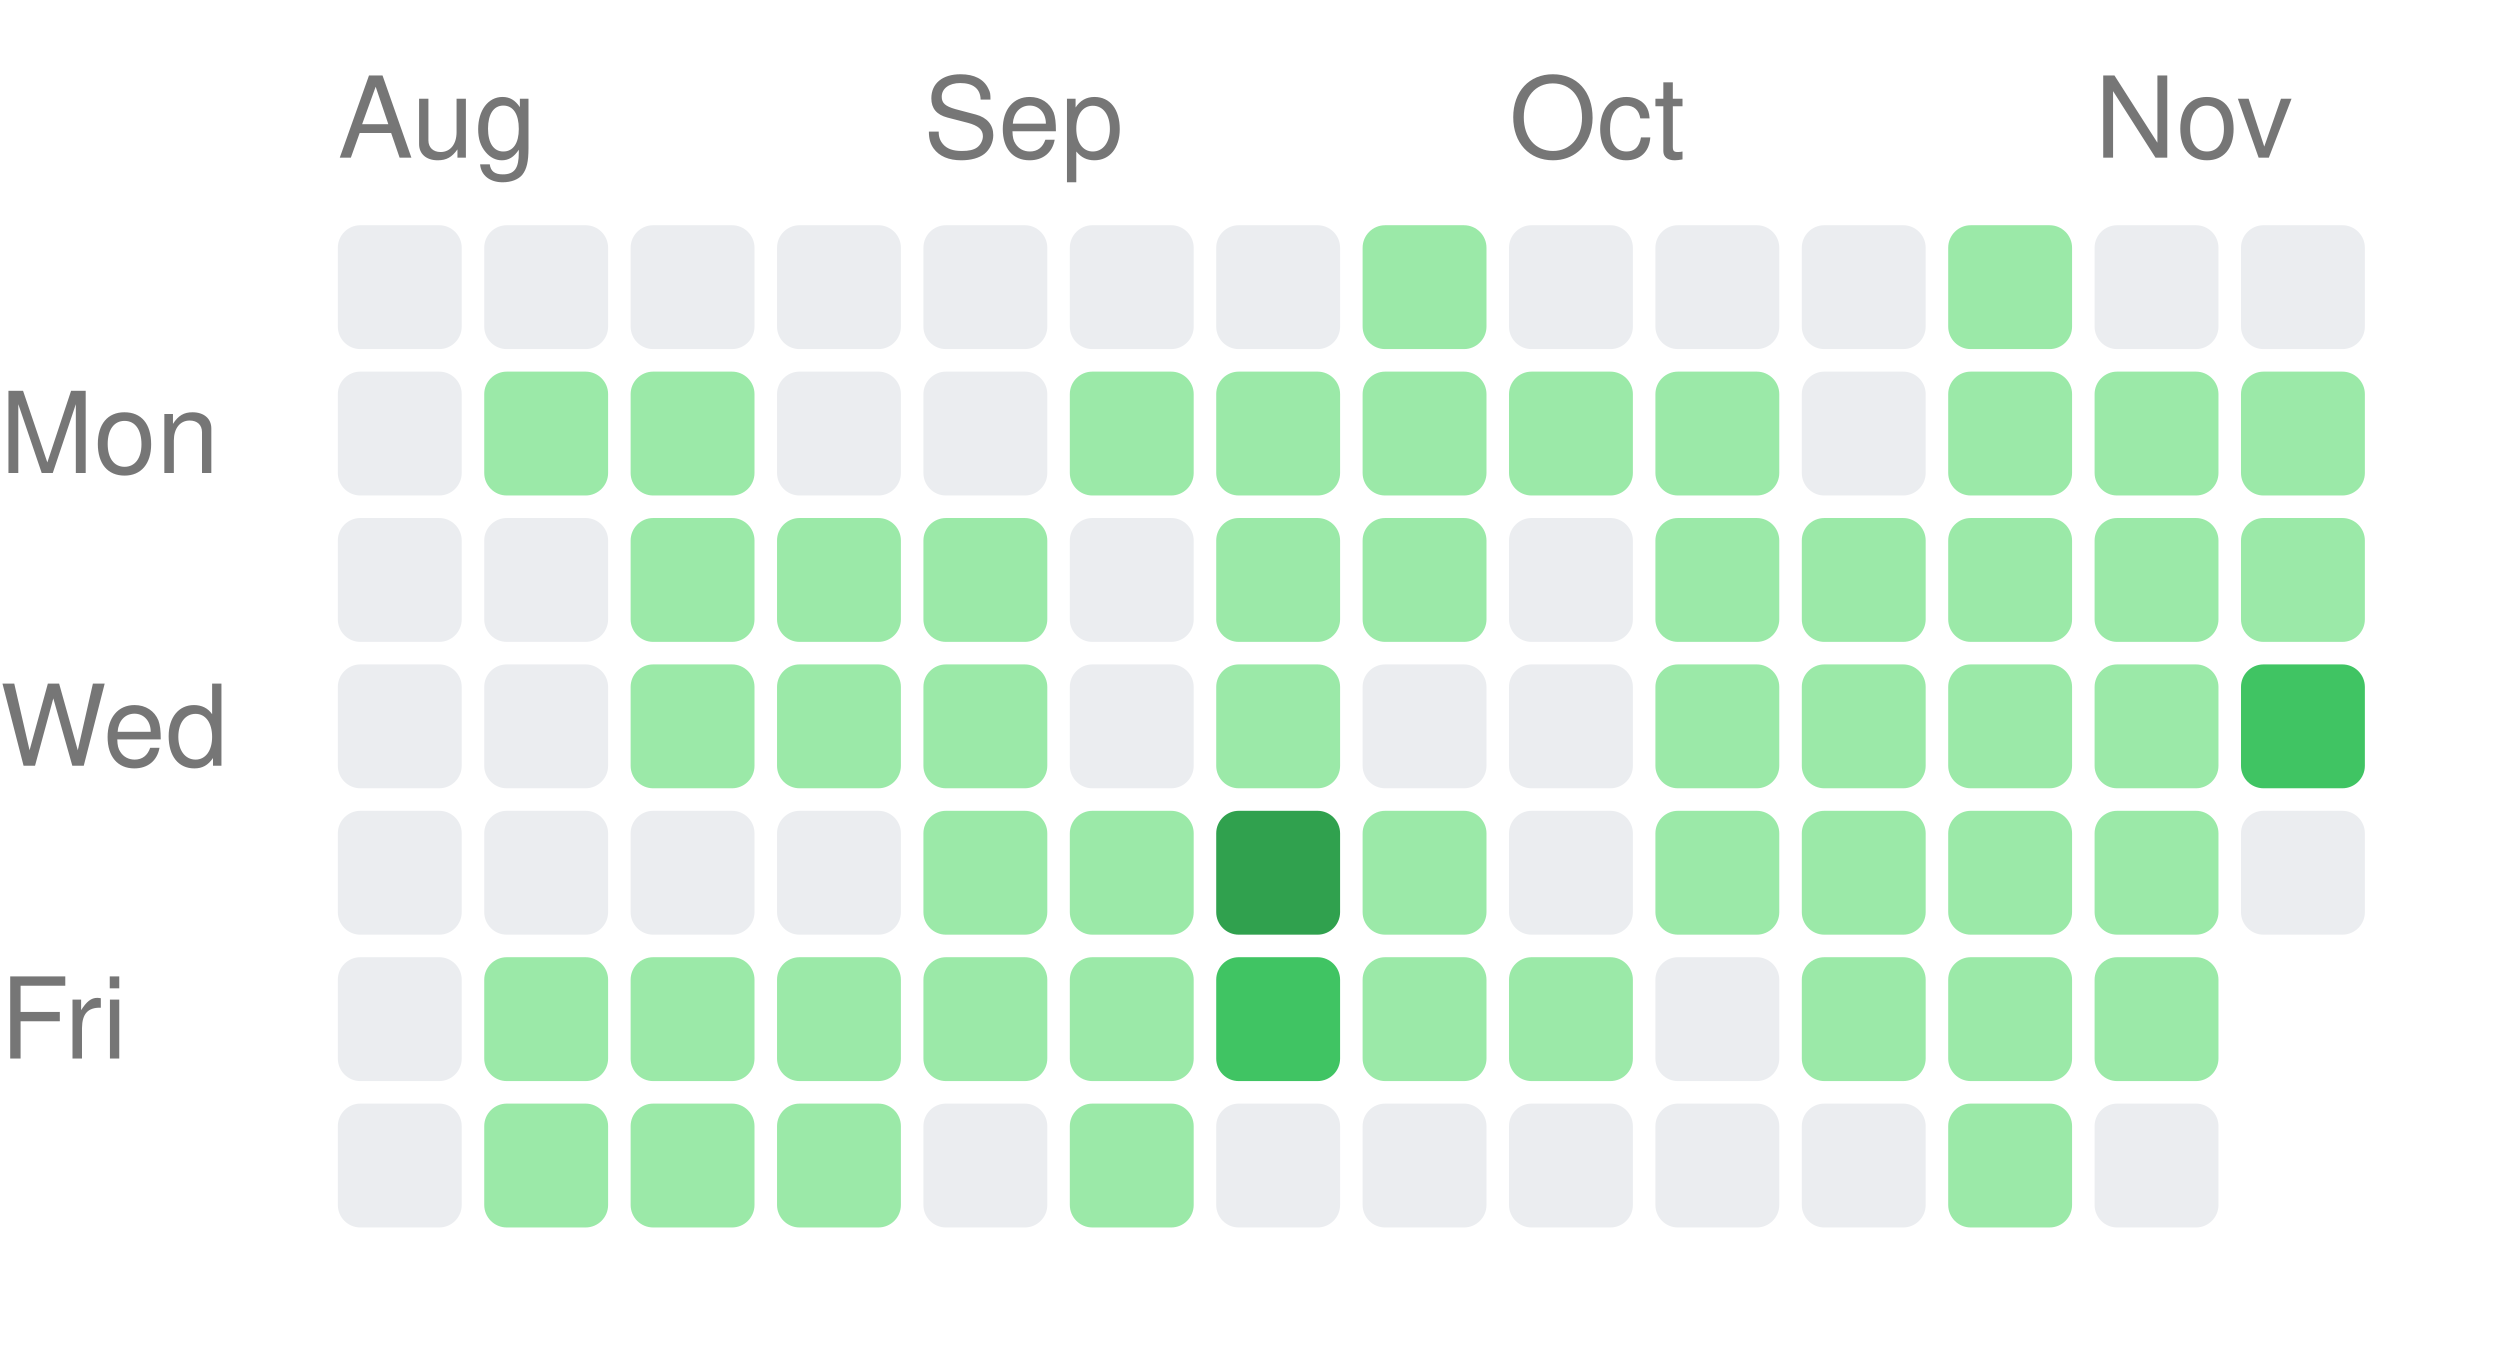
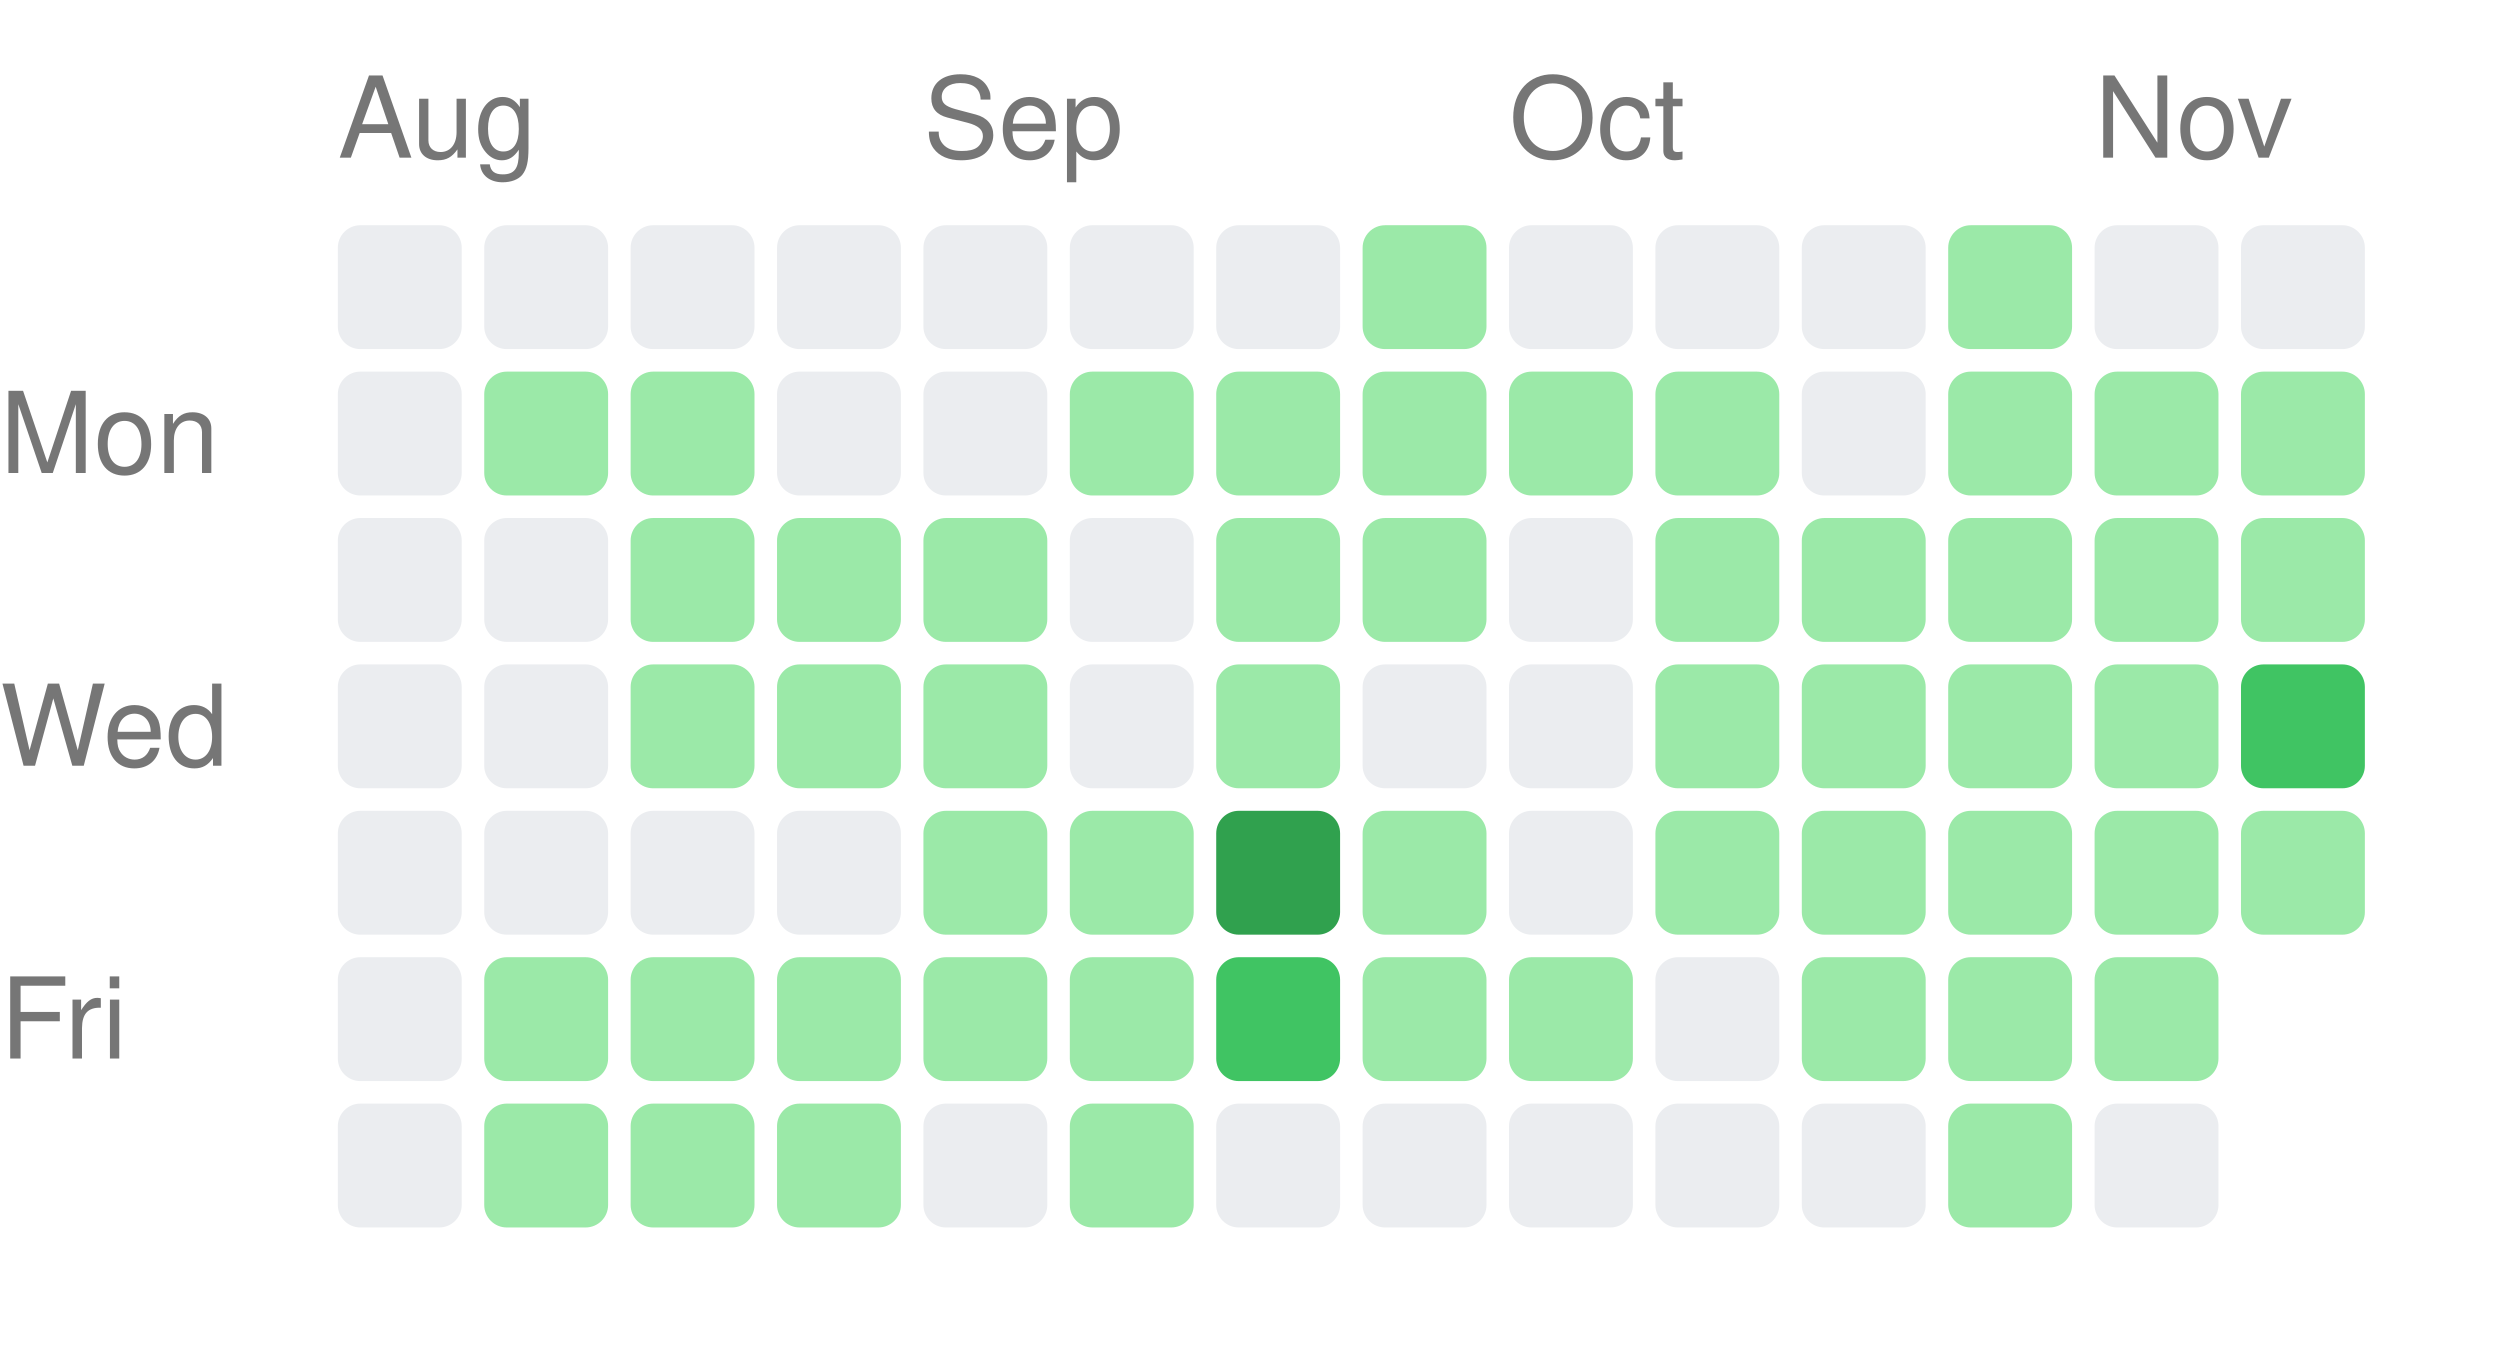
<svg xmlns="http://www.w3.org/2000/svg" width="222" height="121" viewBox="0 0 222 121">
  <style>text { fill: #767676; font-size: 10px; font-family: -apple-system, BlinkMacSystemFont, "Segoe UI", Helvetica, Arial, sans-serif; }</style>
  <text x="30" y="14">Aug</text>
  <text x="82" y="14">Sep</text>
  <text x="134" y="14">Oct</text>
  <text x="186" y="14">Nov</text>
  <text x="0" y="42" text-anchor="start">Mon</text>
  <text x="0" y="68" text-anchor="start">Wed</text>
  <text x="0" y="94" text-anchor="start">Fri</text>
  <rect x="30" y="20" width="11" height="11" rx="2" ry="2" fill="#ebedf0" />
  <rect x="30" y="33" width="11" height="11" rx="2" ry="2" fill="#ebedf0" />
  <rect x="30" y="46" width="11" height="11" rx="2" ry="2" fill="#ebedf0" />
  <rect x="30" y="59" width="11" height="11" rx="2" ry="2" fill="#ebedf0" />
  <rect x="30" y="72" width="11" height="11" rx="2" ry="2" fill="#ebedf0" />
  <rect x="30" y="85" width="11" height="11" rx="2" ry="2" fill="#ebedf0" />
  <rect x="30" y="98" width="11" height="11" rx="2" ry="2" fill="#ebedf0" />
  <rect x="43" y="20" width="11" height="11" rx="2" ry="2" fill="#ebedf0" />
  <rect x="43" y="33" width="11" height="11" rx="2" ry="2" fill="#9be9a8" />
  <rect x="43" y="46" width="11" height="11" rx="2" ry="2" fill="#ebedf0" />
  <rect x="43" y="59" width="11" height="11" rx="2" ry="2" fill="#ebedf0" />
  <rect x="43" y="72" width="11" height="11" rx="2" ry="2" fill="#ebedf0" />
  <rect x="43" y="85" width="11" height="11" rx="2" ry="2" fill="#9be9a8" />
  <rect x="43" y="98" width="11" height="11" rx="2" ry="2" fill="#9be9a8" />
  <rect x="56" y="20" width="11" height="11" rx="2" ry="2" fill="#ebedf0" />
  <rect x="56" y="33" width="11" height="11" rx="2" ry="2" fill="#9be9a8" />
  <rect x="56" y="46" width="11" height="11" rx="2" ry="2" fill="#9be9a8" />
  <rect x="56" y="59" width="11" height="11" rx="2" ry="2" fill="#9be9a8" />
  <rect x="56" y="72" width="11" height="11" rx="2" ry="2" fill="#ebedf0" />
  <rect x="56" y="85" width="11" height="11" rx="2" ry="2" fill="#9be9a8" />
  <rect x="56" y="98" width="11" height="11" rx="2" ry="2" fill="#9be9a8" />
  <rect x="69" y="20" width="11" height="11" rx="2" ry="2" fill="#ebedf0" />
  <rect x="69" y="33" width="11" height="11" rx="2" ry="2" fill="#ebedf0" />
  <rect x="69" y="46" width="11" height="11" rx="2" ry="2" fill="#9be9a8" />
  <rect x="69" y="59" width="11" height="11" rx="2" ry="2" fill="#9be9a8" />
  <rect x="69" y="72" width="11" height="11" rx="2" ry="2" fill="#ebedf0" />
  <rect x="69" y="85" width="11" height="11" rx="2" ry="2" fill="#9be9a8" />
  <rect x="69" y="98" width="11" height="11" rx="2" ry="2" fill="#9be9a8" />
  <rect x="82" y="20" width="11" height="11" rx="2" ry="2" fill="#ebedf0" />
  <rect x="82" y="33" width="11" height="11" rx="2" ry="2" fill="#ebedf0" />
  <rect x="82" y="46" width="11" height="11" rx="2" ry="2" fill="#9be9a8" />
  <rect x="82" y="59" width="11" height="11" rx="2" ry="2" fill="#9be9a8" />
  <rect x="82" y="72" width="11" height="11" rx="2" ry="2" fill="#9be9a8" />
  <rect x="82" y="85" width="11" height="11" rx="2" ry="2" fill="#9be9a8" />
  <rect x="82" y="98" width="11" height="11" rx="2" ry="2" fill="#ebedf0" />
  <rect x="95" y="20" width="11" height="11" rx="2" ry="2" fill="#ebedf0" />
  <rect x="95" y="33" width="11" height="11" rx="2" ry="2" fill="#9be9a8" />
  <rect x="95" y="46" width="11" height="11" rx="2" ry="2" fill="#ebedf0" />
  <rect x="95" y="59" width="11" height="11" rx="2" ry="2" fill="#ebedf0" />
  <rect x="95" y="72" width="11" height="11" rx="2" ry="2" fill="#9be9a8" />
  <rect x="95" y="85" width="11" height="11" rx="2" ry="2" fill="#9be9a8" />
  <rect x="95" y="98" width="11" height="11" rx="2" ry="2" fill="#9be9a8" />
  <rect x="108" y="20" width="11" height="11" rx="2" ry="2" fill="#ebedf0" />
  <rect x="108" y="33" width="11" height="11" rx="2" ry="2" fill="#9be9a8" />
  <rect x="108" y="46" width="11" height="11" rx="2" ry="2" fill="#9be9a8" />
  <rect x="108" y="59" width="11" height="11" rx="2" ry="2" fill="#9be9a8" />
  <rect x="108" y="72" width="11" height="11" rx="2" ry="2" fill="#30a14e" />
  <rect x="108" y="85" width="11" height="11" rx="2" ry="2" fill="#40c463" />
  <rect x="108" y="98" width="11" height="11" rx="2" ry="2" fill="#ebedf0" />
  <rect x="121" y="20" width="11" height="11" rx="2" ry="2" fill="#9be9a8" />
  <rect x="121" y="33" width="11" height="11" rx="2" ry="2" fill="#9be9a8" />
  <rect x="121" y="46" width="11" height="11" rx="2" ry="2" fill="#9be9a8" />
  <rect x="121" y="59" width="11" height="11" rx="2" ry="2" fill="#ebedf0" />
  <rect x="121" y="72" width="11" height="11" rx="2" ry="2" fill="#9be9a8" />
  <rect x="121" y="85" width="11" height="11" rx="2" ry="2" fill="#9be9a8" />
  <rect x="121" y="98" width="11" height="11" rx="2" ry="2" fill="#ebedf0" />
  <rect x="134" y="20" width="11" height="11" rx="2" ry="2" fill="#ebedf0" />
  <rect x="134" y="33" width="11" height="11" rx="2" ry="2" fill="#9be9a8" />
  <rect x="134" y="46" width="11" height="11" rx="2" ry="2" fill="#ebedf0" />
  <rect x="134" y="59" width="11" height="11" rx="2" ry="2" fill="#ebedf0" />
  <rect x="134" y="72" width="11" height="11" rx="2" ry="2" fill="#ebedf0" />
  <rect x="134" y="85" width="11" height="11" rx="2" ry="2" fill="#9be9a8" />
  <rect x="134" y="98" width="11" height="11" rx="2" ry="2" fill="#ebedf0" />
  <rect x="147" y="20" width="11" height="11" rx="2" ry="2" fill="#ebedf0" />
  <rect x="147" y="33" width="11" height="11" rx="2" ry="2" fill="#9be9a8" />
  <rect x="147" y="46" width="11" height="11" rx="2" ry="2" fill="#9be9a8" />
  <rect x="147" y="59" width="11" height="11" rx="2" ry="2" fill="#9be9a8" />
  <rect x="147" y="72" width="11" height="11" rx="2" ry="2" fill="#9be9a8" />
  <rect x="147" y="85" width="11" height="11" rx="2" ry="2" fill="#ebedf0" />
  <rect x="147" y="98" width="11" height="11" rx="2" ry="2" fill="#ebedf0" />
  <rect x="160" y="20" width="11" height="11" rx="2" ry="2" fill="#ebedf0" />
  <rect x="160" y="33" width="11" height="11" rx="2" ry="2" fill="#ebedf0" />
  <rect x="160" y="46" width="11" height="11" rx="2" ry="2" fill="#9be9a8" />
  <rect x="160" y="59" width="11" height="11" rx="2" ry="2" fill="#9be9a8" />
  <rect x="160" y="72" width="11" height="11" rx="2" ry="2" fill="#9be9a8" />
  <rect x="160" y="85" width="11" height="11" rx="2" ry="2" fill="#9be9a8" />
  <rect x="160" y="98" width="11" height="11" rx="2" ry="2" fill="#ebedf0" />
  <rect x="173" y="20" width="11" height="11" rx="2" ry="2" fill="#9be9a8" />
  <rect x="173" y="33" width="11" height="11" rx="2" ry="2" fill="#9be9a8" />
  <rect x="173" y="46" width="11" height="11" rx="2" ry="2" fill="#9be9a8" />
  <rect x="173" y="59" width="11" height="11" rx="2" ry="2" fill="#9be9a8" />
  <rect x="173" y="72" width="11" height="11" rx="2" ry="2" fill="#9be9a8" />
  <rect x="173" y="85" width="11" height="11" rx="2" ry="2" fill="#9be9a8" />
  <rect x="173" y="98" width="11" height="11" rx="2" ry="2" fill="#9be9a8" />
  <rect x="186" y="20" width="11" height="11" rx="2" ry="2" fill="#ebedf0" />
  <rect x="186" y="33" width="11" height="11" rx="2" ry="2" fill="#9be9a8" />
  <rect x="186" y="46" width="11" height="11" rx="2" ry="2" fill="#9be9a8" />
  <rect x="186" y="59" width="11" height="11" rx="2" ry="2" fill="#9be9a8" />
  <rect x="186" y="72" width="11" height="11" rx="2" ry="2" fill="#9be9a8" />
  <rect x="186" y="85" width="11" height="11" rx="2" ry="2" fill="#9be9a8" />
  <rect x="186" y="98" width="11" height="11" rx="2" ry="2" fill="#ebedf0" />
  <rect x="199" y="20" width="11" height="11" rx="2" ry="2" fill="#ebedf0" />
  <rect x="199" y="33" width="11" height="11" rx="2" ry="2" fill="#9be9a8" />
  <rect x="199" y="46" width="11" height="11" rx="2" ry="2" fill="#9be9a8" />
  <rect x="199" y="59" width="11" height="11" rx="2" ry="2" fill="#40c463" />
-   <rect x="199" y="72" width="11" height="11" rx="2" ry="2" fill="#ebedf0" />
+   <rect x="199" y="72" width="11" height="11" rx="2" ry="2" fill="#9be9a8" />
</svg>
